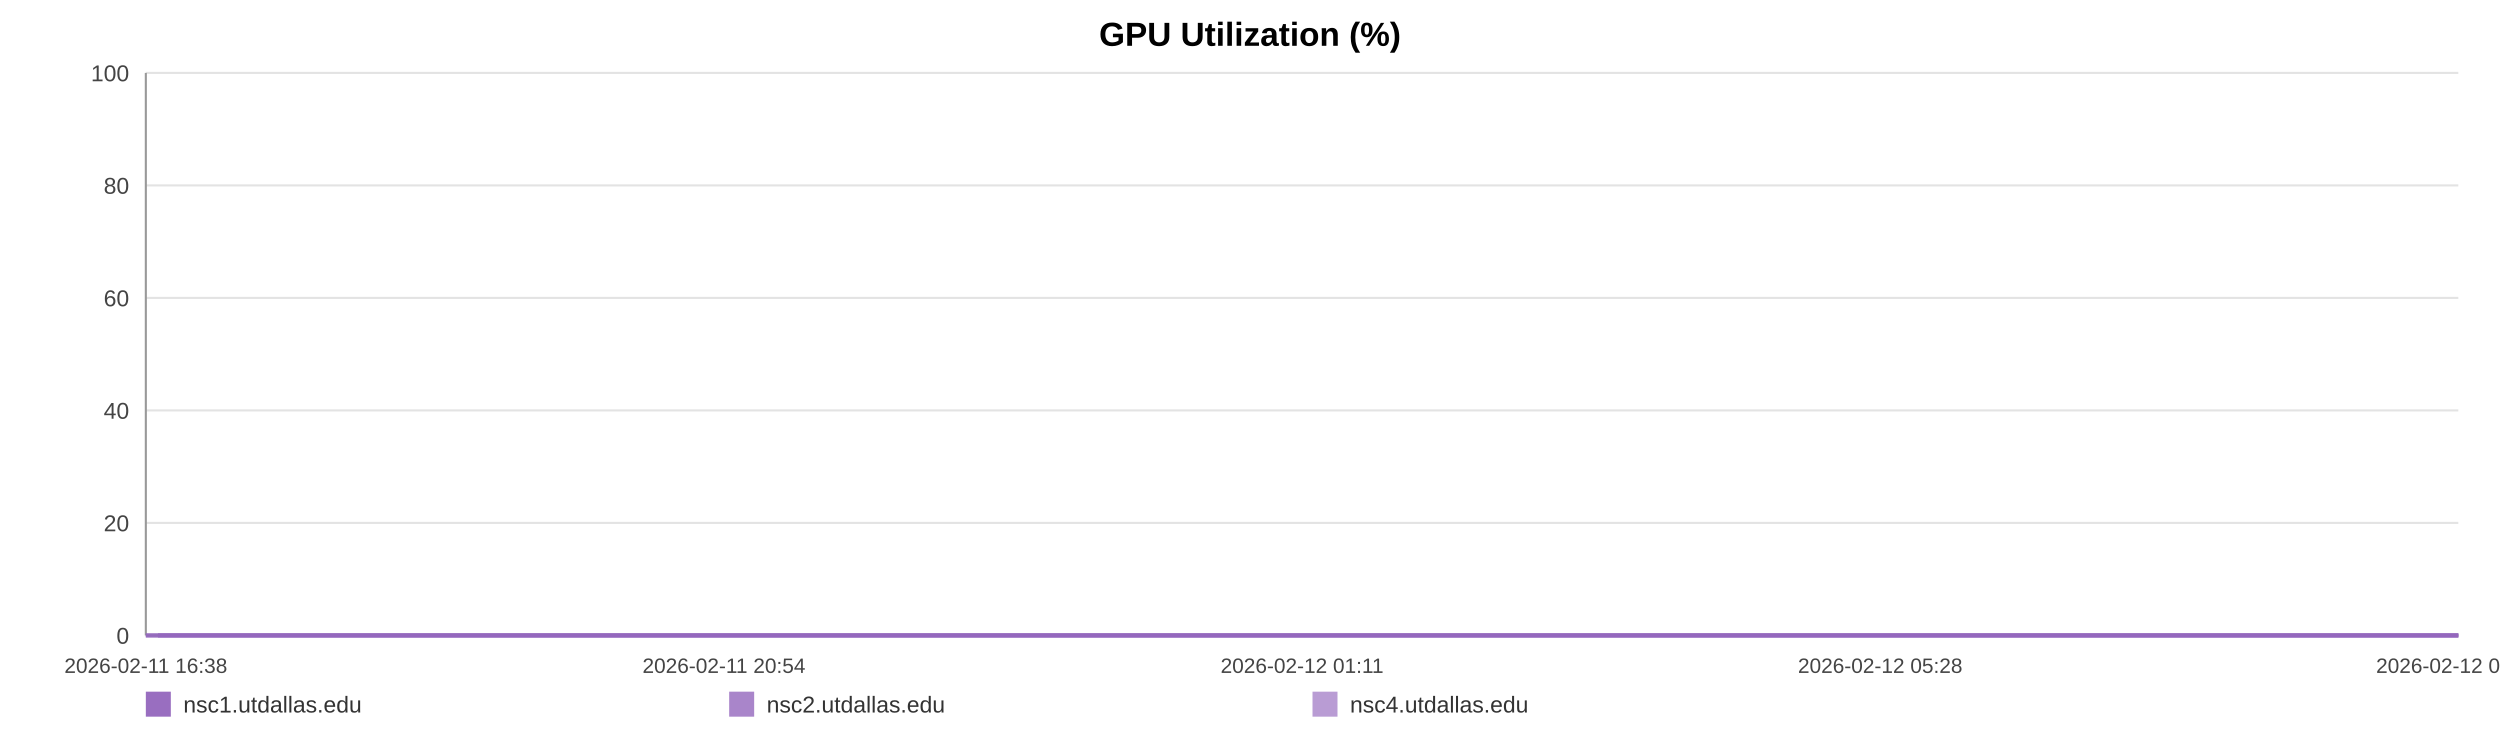
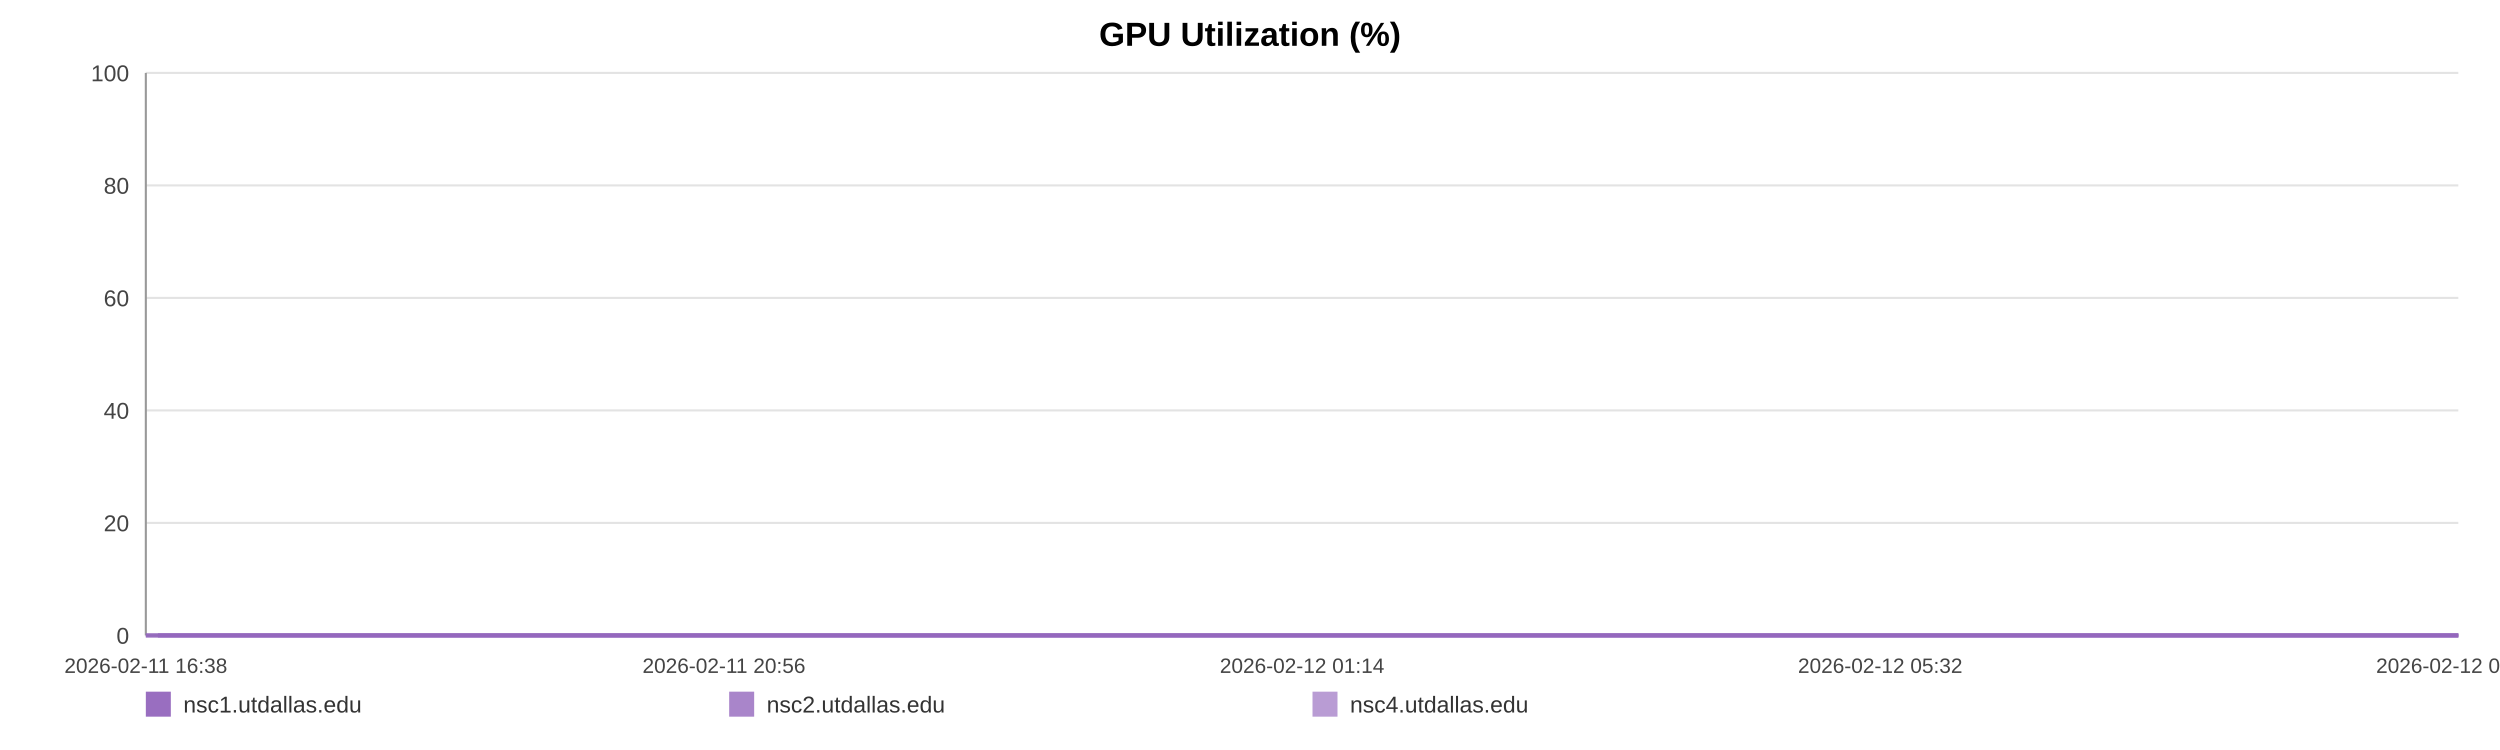
<svg xmlns="http://www.w3.org/2000/svg" width="1200" height="360" viewBox="0 0 1200 360" role="img" aria-label="GPU Utilization (%)">
  <rect width="100%" height="100%" fill="#ffffff" />
  <text x="600.0" y="22" text-anchor="middle" font-size="16" font-family="Arial, Helvetica, sans-serif" font-weight="bold">GPU Utilization (%)</text>
  <line x1="70" y1="35.00" x2="1180" y2="35.00" stroke="#e3e3e3" stroke-width="1" />
  <text x="62" y="39.00" text-anchor="end" font-size="11" fill="#444" font-family="Arial, Helvetica, sans-serif">100</text>
  <line x1="70" y1="89.00" x2="1180" y2="89.00" stroke="#e3e3e3" stroke-width="1" />
  <text x="62" y="93.00" text-anchor="end" font-size="11" fill="#444" font-family="Arial, Helvetica, sans-serif">80</text>
  <line x1="70" y1="143.00" x2="1180" y2="143.00" stroke="#e3e3e3" stroke-width="1" />
  <text x="62" y="147.00" text-anchor="end" font-size="11" fill="#444" font-family="Arial, Helvetica, sans-serif">60</text>
  <line x1="70" y1="197.00" x2="1180" y2="197.00" stroke="#e3e3e3" stroke-width="1" />
  <text x="62" y="201.00" text-anchor="end" font-size="11" fill="#444" font-family="Arial, Helvetica, sans-serif">40</text>
  <line x1="70" y1="251.00" x2="1180" y2="251.00" stroke="#e3e3e3" stroke-width="1" />
  <text x="62" y="255.00" text-anchor="end" font-size="11" fill="#444" font-family="Arial, Helvetica, sans-serif">20</text>
  <line x1="70" y1="305.00" x2="1180" y2="305.00" stroke="#e3e3e3" stroke-width="1" />
  <text x="62" y="309.00" text-anchor="end" font-size="11" fill="#444" font-family="Arial, Helvetica, sans-serif">0</text>
  <line x1="70" y1="35" x2="70" y2="305" stroke="#999" />
  <line x1="70" y1="305" x2="1180" y2="305" stroke="#999" />
  <text x="70.00" y="323" text-anchor="middle" font-size="10" fill="#444" font-family="Arial, Helvetica, sans-serif">2026-02-11 16:38</text>
-   <text x="347.50" y="323" text-anchor="middle" font-size="10" fill="#444" font-family="Arial, Helvetica, sans-serif">2026-02-11 20:54</text>
-   <text x="625.00" y="323" text-anchor="middle" font-size="10" fill="#444" font-family="Arial, Helvetica, sans-serif">2026-02-12 01:11</text>
-   <text x="902.50" y="323" text-anchor="middle" font-size="10" fill="#444" font-family="Arial, Helvetica, sans-serif">2026-02-12 05:28</text>
-   <text x="1180.00" y="323" text-anchor="middle" font-size="10" fill="#444" font-family="Arial, Helvetica, sans-serif">2026-02-12 09:44</text>
-   <polyline fill="none" stroke="#9467bd" stroke-opacity="0.95" stroke-width="2" points="75.82,305.00 81.66,305.00 87.46,305.00 93.30,305.00 99.17,305.00 104.94,305.00 110.77,305.00 117.08,305.00 122.86,305.00 128.65,305.00 134.43,305.00 140.34,305.00 146.12,305.00 151.91,305.00 162.37,305.00 171.40,305.00 177.27,305.00 183.24,305.00 189.04,305.00 194.84,305.00 200.53,305.00 206.41,305.00 212.21,305.00 218.06,305.00 223.92,305.00 229.85,305.00 235.69,305.00 241.52,305.00 247.63,305.00 253.50,305.00 259.31,305.00 265.27,305.00 271.09,305.00 276.91,305.00 282.91,305.00 288.67,305.00 294.49,305.00 300.42,305.00 306.17,305.00 311.99,305.00 317.74,305.00 323.54,305.00 329.37,305.00 335.16,305.00 341.10,305.00 346.98,305.00 352.72,305.00 358.53,305.00 364.40,305.00 370.22,305.00 376.87,305.00 382.69,305.00 388.49,305.00 394.25,305.00 400.04,305.00 405.80,305.00 411.59,305.00 417.42,305.00 423.23,305.00 429.15,305.00 434.96,305.00 440.70,305.00 446.56,305.00 452.45,305.00 458.25,305.00 464.09,305.00 469.84,305.00 475.60,305.00 481.39,305.00 487.15,305.00 492.95,305.00 498.77,305.00 504.54,305.00 510.36,305.00 516.19,305.00 521.94,305.00 527.80,305.00 533.56,305.00 539.35,305.00 545.31,305.00 551.11,305.00 556.91,305.00 562.77,305.00 568.55,305.00 574.39,305.00 580.19,305.00 585.94,305.00 591.70,305.00 597.56,305.00 603.42,305.00 609.22,305.00 615.09,305.00 620.82,305.00 626.66,305.00 632.44,305.00 638.24,305.00 644.01,305.00 649.83,305.00 655.59,305.00 661.45,305.00 667.27,305.00 673.09,305.00 678.91,305.00 684.80,305.00 690.65,305.00 696.46,305.00 702.24,305.00 708.04,305.00 713.82,305.00 719.70,305.00 725.52,305.00 731.32,305.00 737.12,305.00 742.96,305.00 748.80,305.00 754.65,305.00 760.56,305.00 766.34,305.00 772.16,305.00 777.98,305.00 783.79,305.00 789.59,305.00 795.44,305.00 801.75,305.00 807.53,305.00 813.42,305.00 819.22,305.00 824.99,305.00 830.76,305.00 836.47,305.00 842.27,305.00 848.09,305.00 853.89,305.00 859.67,305.00 865.47,305.00 871.28,305.00 877.04,305.00 882.97,305.00 888.75,305.00 894.55,305.00 900.34,305.00 906.16,305.00 911.94,305.00 917.78,305.00 923.62,305.00 929.44,305.00 935.26,305.00 941.06,305.00 946.82,305.00 952.61,305.00 958.41,305.00 964.21,305.00 970.05,305.00 975.92,305.00 981.74,305.00 987.54,305.00 993.41,305.00 999.23,305.00 1005.00,305.00 1010.84,305.00 1016.66,305.00 1022.57,305.00 1028.46,305.00 1034.24,305.00 1040.08,305.00 1045.84,305.00 1051.61,305.00 1057.41,305.00 1063.23,305.00 1069.01,305.00 1074.76,305.00 1080.55,305.00 1086.42,305.00 1092.24,305.00 1098.08,305.00 1103.88,305.00 1109.82,305.00 1115.62,305.00 1121.43,305.00 1127.21,305.00 1132.98,305.00 1139.30,305.00 1145.24,305.00 1151.01,305.00 1156.79,305.00 1162.52,305.00 1168.36,305.00 1174.16,305.00 1180.00,305.00" />
-   <polyline fill="none" stroke="#9467bd" stroke-opacity="0.80" stroke-width="2" points="70.00,305.00 75.82,305.00 81.66,305.00 87.46,305.00 93.30,305.00 99.17,305.00 104.94,305.00 110.77,305.00 117.08,305.00 122.86,305.00 128.65,305.00 134.43,305.00 140.34,305.00 146.12,305.00 151.91,305.00 162.37,305.00 171.40,305.00 177.27,305.00 183.24,305.00 189.04,305.00 194.84,305.00 200.53,305.00 206.41,305.00 212.21,305.00 218.06,305.00 223.92,305.00 229.85,305.00 235.69,305.00 241.52,305.00 247.63,305.00 253.50,305.00 259.31,305.00 265.27,305.00 271.09,305.00 276.91,305.00 282.91,305.00 288.67,305.00 294.49,305.00 300.42,305.00 306.17,305.00 311.99,305.00 317.74,305.00 323.54,305.00 329.37,305.00 335.16,305.00 341.10,305.00 346.98,305.00 352.72,305.00 358.53,305.00 364.40,305.00 370.22,305.00 376.87,305.00 382.69,305.00 388.49,305.00 394.25,305.00 400.04,305.00 405.80,305.00 411.59,305.00 417.42,305.00 423.23,305.00 429.15,305.00 434.96,305.00 440.70,305.00 446.56,305.00 452.45,305.00 458.25,305.00 464.09,305.00 469.84,305.00 475.60,305.00 481.39,305.00 487.15,305.00 492.95,305.00 498.77,305.00 504.54,305.00 510.36,305.00 516.19,305.00 521.94,305.00 527.80,305.00 533.56,305.00 539.35,305.00 545.31,305.00 551.11,305.00 556.91,305.00 562.77,305.00 568.55,305.00 574.39,305.00 580.19,305.00 585.94,305.00 591.70,305.00 597.56,305.00 603.42,305.00 609.22,305.00 615.09,305.00 620.82,305.00 626.66,305.00 632.44,305.00 638.24,305.00 644.01,305.00 649.83,305.00 655.59,305.00 661.45,305.00 667.27,305.00 673.09,305.00 678.91,305.00 684.80,305.00 690.65,305.00 696.46,305.00 702.24,305.00 708.04,305.00 713.82,305.00 719.70,305.00 725.52,305.00 731.32,305.00 737.12,305.00 742.96,305.00 748.80,305.00 754.65,305.00 760.56,305.00 766.34,305.00 772.16,305.00 777.98,305.00 783.79,305.00 789.59,305.00 795.44,305.00 801.75,305.00 807.53,305.00 813.42,305.00 819.22,305.00 824.99,305.00 830.76,305.00 836.47,305.00 842.27,305.00 848.09,305.00 853.89,305.00 859.67,305.00 865.47,305.00 871.28,305.00 877.04,305.00 882.97,305.00 888.75,305.00 894.55,305.00 900.34,305.00 906.16,305.00 911.94,305.00 917.78,305.00 923.62,305.00 929.44,305.00 935.26,305.00 941.06,305.00 946.82,305.00 952.61,305.00 958.41,305.00 964.21,305.00 970.05,305.00 975.92,305.00 981.74,305.00 987.54,305.00 993.41,305.00 999.23,305.00 1005.00,305.00 1010.84,305.00 1016.66,305.00 1022.57,305.00 1028.46,305.00 1034.24,305.00 1040.08,305.00 1045.84,305.00 1051.61,305.00 1057.41,305.00 1063.23,305.00 1069.01,305.00 1074.76,305.00 1080.55,305.00 1086.42,305.00 1092.24,305.00 1098.08,305.00 1103.88,305.00 1109.82,305.00 1115.62,305.00 1121.43,305.00 1127.21,305.00 1132.98,305.00 1139.30,305.00 1145.24,305.00 1151.01,305.00 1156.79,305.00 1162.52,305.00 1168.36,305.00 1174.16,305.00 1180.00,305.00" />
-   <polyline fill="none" stroke="#9467bd" stroke-opacity="0.65" stroke-width="2" points="70.00,305.00 75.82,305.00 81.66,305.00 87.46,305.00 93.30,305.00 99.17,305.00 104.94,305.00 110.77,305.00 117.08,305.00 122.86,305.00 128.65,305.00 134.43,305.00 140.34,305.00 146.12,305.00 151.91,305.00 162.37,305.00 171.40,305.00 177.27,305.00 183.24,305.00 189.04,305.00 194.84,305.00 200.53,305.00 206.41,305.00 212.21,305.00 218.06,305.00 223.92,305.00 229.85,305.00 235.69,305.00 241.52,305.00 247.63,305.00 253.50,305.00 259.31,305.00 265.27,305.00 271.09,305.00 276.91,305.00 282.91,305.00 288.67,305.00 294.49,305.00 300.42,305.00 306.17,305.00 311.99,305.00 317.74,305.00 323.54,305.00 329.37,305.00 335.16,305.00 341.10,305.00 346.98,305.00 352.72,305.00 358.53,305.00 364.40,305.00 370.22,305.00 376.87,305.00 382.69,305.00 388.49,305.00 394.25,305.00 400.04,305.00 405.80,305.00 411.59,305.00 417.42,305.00 423.23,305.00 429.15,305.00 434.96,305.00 440.70,305.00 446.56,305.00 452.45,305.00 458.25,305.00 464.09,305.00 469.84,305.00 475.60,305.00 481.39,305.00 487.15,305.00 492.95,305.00 498.77,305.00 504.54,305.00 510.36,305.00 516.19,305.00 521.94,305.00 527.80,305.00 533.56,305.00 539.35,305.00 545.31,305.00 551.11,305.00 556.91,305.00 562.77,305.00 568.55,305.00 574.39,305.00 580.19,305.00 585.94,305.00 591.70,305.00 597.56,305.00 603.42,305.00 609.22,305.00 615.09,305.00 620.82,305.00 626.66,305.00 632.44,305.00 638.24,305.00 644.01,305.00 649.83,305.00 655.59,305.00 661.45,305.00 667.27,305.00 673.09,305.00 678.91,305.00 684.80,305.00 690.65,305.00 696.46,305.00 702.24,305.00 708.04,305.00 713.82,305.00 719.70,305.00 725.52,305.00 731.32,305.00 737.12,305.00 742.96,305.00 748.80,305.00 754.65,305.00 760.56,305.00 766.34,305.00 772.16,305.00 777.98,305.00 783.79,305.00 789.59,305.00 795.44,305.00 801.75,305.00 807.53,305.00 813.42,305.00 819.22,305.00 824.99,305.00 830.76,305.00 836.47,305.00 842.27,305.00 848.09,305.00 853.89,305.00 859.67,305.00 865.47,305.00 871.28,305.00 877.04,305.00 882.97,305.00 888.75,305.00 894.55,305.00 900.34,305.00 906.16,305.00 911.94,305.00 917.78,305.00 923.62,305.00 929.44,305.00 935.26,305.00 941.06,305.00 946.82,305.00 952.61,305.00 958.41,305.00 964.21,305.00 970.05,305.00 975.92,305.00 981.74,305.00 987.54,305.00 993.41,305.00 999.23,305.00 1005.00,305.00 1010.84,305.00 1016.66,305.00 1022.57,305.00 1028.46,305.00 1034.24,305.00 1040.08,305.00 1045.84,305.00 1051.61,305.00 1057.41,305.00 1063.23,305.00 1069.01,305.00 1074.76,305.00 1080.55,305.00 1086.42,305.00 1092.24,305.00 1098.08,305.00 1103.88,305.00 1109.82,305.00 1115.62,305.00 1121.43,305.00 1127.21,305.00 1132.98,305.00 1139.30,305.00 1145.24,305.00 1151.01,305.00 1156.79,305.00 1162.52,305.00 1168.36,305.00 1174.16,305.00 1180.00,305.00" />
+   <text x="347.50" y="323" text-anchor="middle" font-size="10" fill="#444" font-family="Arial, Helvetica, sans-serif">2026-02-11 20:56</text>
+   <text x="625.00" y="323" text-anchor="middle" font-size="10" fill="#444" font-family="Arial, Helvetica, sans-serif">2026-02-12 01:14</text>
+   <text x="902.50" y="323" text-anchor="middle" font-size="10" fill="#444" font-family="Arial, Helvetica, sans-serif">2026-02-12 05:32</text>
+   <text x="1180.00" y="323" text-anchor="middle" font-size="10" fill="#444" font-family="Arial, Helvetica, sans-serif">2026-02-12 09:50</text>
+   <polyline fill="none" stroke="#9467bd" stroke-opacity="0.95" stroke-width="2" points="75.79,305.00 81.60,305.00 87.37,305.00 93.17,305.00 99.02,305.00 104.75,305.00 110.56,305.00 116.83,305.00 122.59,305.00 128.34,305.00 134.09,305.00 139.97,305.00 145.72,305.00 151.48,305.00 161.89,305.00 170.87,305.00 176.71,305.00 182.65,305.00 188.42,305.00 194.19,305.00 199.85,305.00 205.69,305.00 211.47,305.00 217.29,305.00 223.12,305.00 229.01,305.00 234.82,305.00 240.63,305.00 246.70,305.00 252.54,305.00 258.32,305.00 264.25,305.00 270.04,305.00 275.83,305.00 281.79,305.00 287.53,305.00 293.32,305.00 299.22,305.00 304.93,305.00 310.72,305.00 316.44,305.00 322.21,305.00 328.02,305.00 333.77,305.00 339.69,305.00 345.53,305.00 351.25,305.00 357.02,305.00 362.86,305.00 368.65,305.00 375.26,305.00 381.05,305.00 386.82,305.00 392.56,305.00 398.31,305.00 404.05,305.00 409.80,305.00 415.61,305.00 421.38,305.00 427.27,305.00 433.05,305.00 438.76,305.00 444.59,305.00 450.45,305.00 456.22,305.00 462.03,305.00 467.74,305.00 473.48,305.00 479.23,305.00 484.97,305.00 490.74,305.00 496.53,305.00 502.26,305.00 508.05,305.00 513.86,305.00 519.58,305.00 525.40,305.00 531.14,305.00 536.89,305.00 542.82,305.00 548.59,305.00 554.37,305.00 560.19,305.00 565.94,305.00 571.75,305.00 577.52,305.00 583.24,305.00 588.98,305.00 594.80,305.00 600.62,305.00 606.40,305.00 612.24,305.00 617.94,305.00 623.75,305.00 629.50,305.00 635.27,305.00 641.01,305.00 646.79,305.00 652.53,305.00 658.35,305.00 664.14,305.00 669.93,305.00 675.72,305.00 681.58,305.00 687.41,305.00 693.18,305.00 698.93,305.00 704.70,305.00 710.46,305.00 716.30,305.00 722.09,305.00 727.86,305.00 733.63,305.00 739.44,305.00 745.24,305.00 751.07,305.00 756.95,305.00 762.70,305.00 768.49,305.00 774.28,305.00 780.05,305.00 785.82,305.00 791.65,305.00 797.92,305.00 803.67,305.00 809.53,305.00 815.31,305.00 821.04,305.00 826.78,305.00 832.46,305.00 838.23,305.00 844.02,305.00 849.79,305.00 855.54,305.00 861.31,305.00 867.08,305.00 872.82,305.00 878.72,305.00 884.47,305.00 890.24,305.00 895.99,305.00 901.78,305.00 907.54,305.00 913.34,305.00 919.15,305.00 924.94,305.00 930.73,305.00 936.50,305.00 942.24,305.00 947.99,305.00 953.76,305.00 959.53,305.00 965.34,305.00 971.18,305.00 976.97,305.00 982.74,305.00 988.58,305.00 994.37,305.00 1000.11,305.00 1005.92,305.00 1011.70,305.00 1017.58,305.00 1023.44,305.00 1029.20,305.00 1035.00,305.00 1040.74,305.00 1046.47,305.00 1052.25,305.00 1058.03,305.00 1063.79,305.00 1069.51,305.00 1075.26,305.00 1081.10,305.00 1086.89,305.00 1092.70,305.00 1098.47,305.00 1104.38,305.00 1110.15,305.00 1115.93,305.00 1121.68,305.00 1127.41,305.00 1133.71,305.00 1139.62,305.00 1145.36,305.00 1151.11,305.00 1156.81,305.00 1162.61,305.00 1168.39,305.00 1174.19,305.00 1180.00,305.00" />
+   <polyline fill="none" stroke="#9467bd" stroke-opacity="0.80" stroke-width="2" points="70.00,305.00 75.79,305.00 81.60,305.00 87.37,305.00 93.17,305.00 99.02,305.00 104.75,305.00 110.56,305.00 116.83,305.00 122.59,305.00 128.34,305.00 134.09,305.00 139.97,305.00 145.72,305.00 151.48,305.00 161.89,305.00 170.87,305.00 176.71,305.00 182.65,305.00 188.42,305.00 194.19,305.00 199.85,305.00 205.69,305.00 211.47,305.00 217.29,305.00 223.12,305.00 229.01,305.00 234.82,305.00 240.63,305.00 246.70,305.00 252.54,305.00 258.32,305.00 264.25,305.00 270.04,305.00 275.83,305.00 281.79,305.00 287.53,305.00 293.32,305.00 299.22,305.00 304.93,305.00 310.72,305.00 316.44,305.00 322.21,305.00 328.02,305.00 333.77,305.00 339.69,305.00 345.53,305.00 351.25,305.00 357.02,305.00 362.86,305.00 368.65,305.00 375.26,305.00 381.05,305.00 386.82,305.00 392.56,305.00 398.31,305.00 404.05,305.00 409.80,305.00 415.61,305.00 421.38,305.00 427.27,305.00 433.05,305.00 438.76,305.00 444.59,305.00 450.45,305.00 456.22,305.00 462.03,305.00 467.74,305.00 473.48,305.00 479.23,305.00 484.97,305.00 490.74,305.00 496.53,305.00 502.26,305.00 508.05,305.00 513.86,305.00 519.58,305.00 525.40,305.00 531.14,305.00 536.89,305.00 542.82,305.00 548.59,305.00 554.37,305.00 560.19,305.00 565.94,305.00 571.75,305.00 577.52,305.00 583.24,305.00 588.98,305.00 594.80,305.00 600.62,305.00 606.40,305.00 612.24,305.00 617.94,305.00 623.75,305.00 629.50,305.00 635.27,305.00 641.01,305.00 646.79,305.00 652.53,305.00 658.35,305.00 664.14,305.00 669.93,305.00 675.72,305.00 681.58,305.00 687.41,305.00 693.18,305.00 698.93,305.00 704.70,305.00 710.46,305.00 716.30,305.00 722.09,305.00 727.86,305.00 733.63,305.00 739.44,305.00 745.24,305.00 751.07,305.00 756.95,305.00 762.70,305.00 768.49,305.00 774.28,305.00 780.05,305.00 785.82,305.00 791.65,305.00 797.92,305.00 803.67,305.00 809.53,305.00 815.31,305.00 821.04,305.00 826.78,305.00 832.46,305.00 838.23,305.00 844.02,305.00 849.79,305.00 855.54,305.00 861.31,305.00 867.08,305.00 872.82,305.00 878.72,305.00 884.47,305.00 890.24,305.00 895.99,305.00 901.78,305.00 907.54,305.00 913.34,305.00 919.15,305.00 924.94,305.00 930.73,305.00 936.50,305.00 942.24,305.00 947.99,305.00 953.76,305.00 959.53,305.00 965.34,305.00 971.18,305.00 976.97,305.00 982.74,305.00 988.58,305.00 994.37,305.00 1000.11,305.00 1005.92,305.00 1011.70,305.00 1017.58,305.00 1023.44,305.00 1029.20,305.00 1035.00,305.00 1040.74,305.00 1046.47,305.00 1052.25,305.00 1058.03,305.00 1063.79,305.00 1069.51,305.00 1075.26,305.00 1081.10,305.00 1086.89,305.00 1092.70,305.00 1098.47,305.00 1104.38,305.00 1110.15,305.00 1115.93,305.00 1121.68,305.00 1127.41,305.00 1133.71,305.00 1139.62,305.00 1145.36,305.00 1151.11,305.00 1156.81,305.00 1162.61,305.00 1168.39,305.00 1174.19,305.00 1180.00,305.00" />
+   <polyline fill="none" stroke="#9467bd" stroke-opacity="0.65" stroke-width="2" points="70.00,305.00 75.79,305.00 81.60,305.00 87.37,305.00 93.17,305.00 99.02,305.00 104.75,305.00 110.56,305.00 116.83,305.00 122.59,305.00 128.34,305.00 134.09,305.00 139.97,305.00 145.72,305.00 151.48,305.00 161.89,305.00 170.87,305.00 176.71,305.00 182.65,305.00 188.42,305.00 194.19,305.00 199.85,305.00 205.69,305.00 211.47,305.00 217.29,305.00 223.12,305.00 229.01,305.00 234.82,305.00 240.63,305.00 246.70,305.00 252.54,305.00 258.32,305.00 264.25,305.00 270.04,305.00 275.83,305.00 281.79,305.00 287.53,305.00 293.32,305.00 299.22,305.00 304.93,305.00 310.72,305.00 316.44,305.00 322.21,305.00 328.02,305.00 333.77,305.00 339.69,305.00 345.53,305.00 351.25,305.00 357.02,305.00 362.86,305.00 368.65,305.00 375.26,305.00 381.05,305.00 386.82,305.00 392.56,305.00 398.31,305.00 404.05,305.00 409.80,305.00 415.61,305.00 421.38,305.00 427.27,305.00 433.05,305.00 438.76,305.00 444.59,305.00 450.45,305.00 456.22,305.00 462.03,305.00 467.74,305.00 473.48,305.00 479.23,305.00 484.97,305.00 490.74,305.00 496.53,305.00 502.26,305.00 508.05,305.00 513.86,305.00 519.58,305.00 525.40,305.00 531.14,305.00 536.89,305.00 542.82,305.00 548.59,305.00 554.37,305.00 560.19,305.00 565.94,305.00 571.75,305.00 577.52,305.00 583.24,305.00 588.98,305.00 594.80,305.00 600.62,305.00 606.40,305.00 612.24,305.00 617.94,305.00 623.75,305.00 629.50,305.00 635.27,305.00 641.01,305.00 646.79,305.00 652.53,305.00 658.35,305.00 664.14,305.00 669.93,305.00 675.72,305.00 681.58,305.00 687.41,305.00 693.18,305.00 698.93,305.00 704.70,305.00 710.46,305.00 716.30,305.00 722.09,305.00 727.86,305.00 733.63,305.00 739.44,305.00 745.24,305.00 751.07,305.00 756.95,305.00 762.70,305.00 768.49,305.00 774.28,305.00 780.05,305.00 785.82,305.00 791.65,305.00 797.92,305.00 803.67,305.00 809.53,305.00 815.31,305.00 821.04,305.00 826.78,305.00 832.46,305.00 838.23,305.00 844.02,305.00 849.79,305.00 855.54,305.00 861.31,305.00 867.08,305.00 872.82,305.00 878.72,305.00 884.47,305.00 890.24,305.00 895.99,305.00 901.78,305.00 907.54,305.00 913.34,305.00 919.15,305.00 924.94,305.00 930.73,305.00 936.50,305.00 942.24,305.00 947.99,305.00 953.76,305.00 959.53,305.00 965.34,305.00 971.18,305.00 976.97,305.00 982.74,305.00 988.58,305.00 994.37,305.00 1000.11,305.00 1005.92,305.00 1011.70,305.00 1017.58,305.00 1023.44,305.00 1029.20,305.00 1035.00,305.00 1040.74,305.00 1046.47,305.00 1052.25,305.00 1058.03,305.00 1063.79,305.00 1069.51,305.00 1075.26,305.00 1081.10,305.00 1086.89,305.00 1092.70,305.00 1098.47,305.00 1104.38,305.00 1110.15,305.00 1115.93,305.00 1121.68,305.00 1127.41,305.00 1133.71,305.00 1139.62,305.00 1145.36,305.00 1151.11,305.00 1156.81,305.00 1162.61,305.00 1168.39,305.00 1174.19,305.00 1180.00,305.00" />
  <rect x="70" y="332" width="12" height="12" fill="#9467bd" fill-opacity="0.95" />
  <text x="88" y="342" font-size="11" fill="#333" font-family="Arial, Helvetica, sans-serif">nsc1.utdallas.edu</text>
  <rect x="350" y="332" width="12" height="12" fill="#9467bd" fill-opacity="0.80" />
  <text x="368" y="342" font-size="11" fill="#333" font-family="Arial, Helvetica, sans-serif">nsc2.utdallas.edu</text>
  <rect x="630" y="332" width="12" height="12" fill="#9467bd" fill-opacity="0.65" />
  <text x="648" y="342" font-size="11" fill="#333" font-family="Arial, Helvetica, sans-serif">nsc4.utdallas.edu</text>
</svg>
